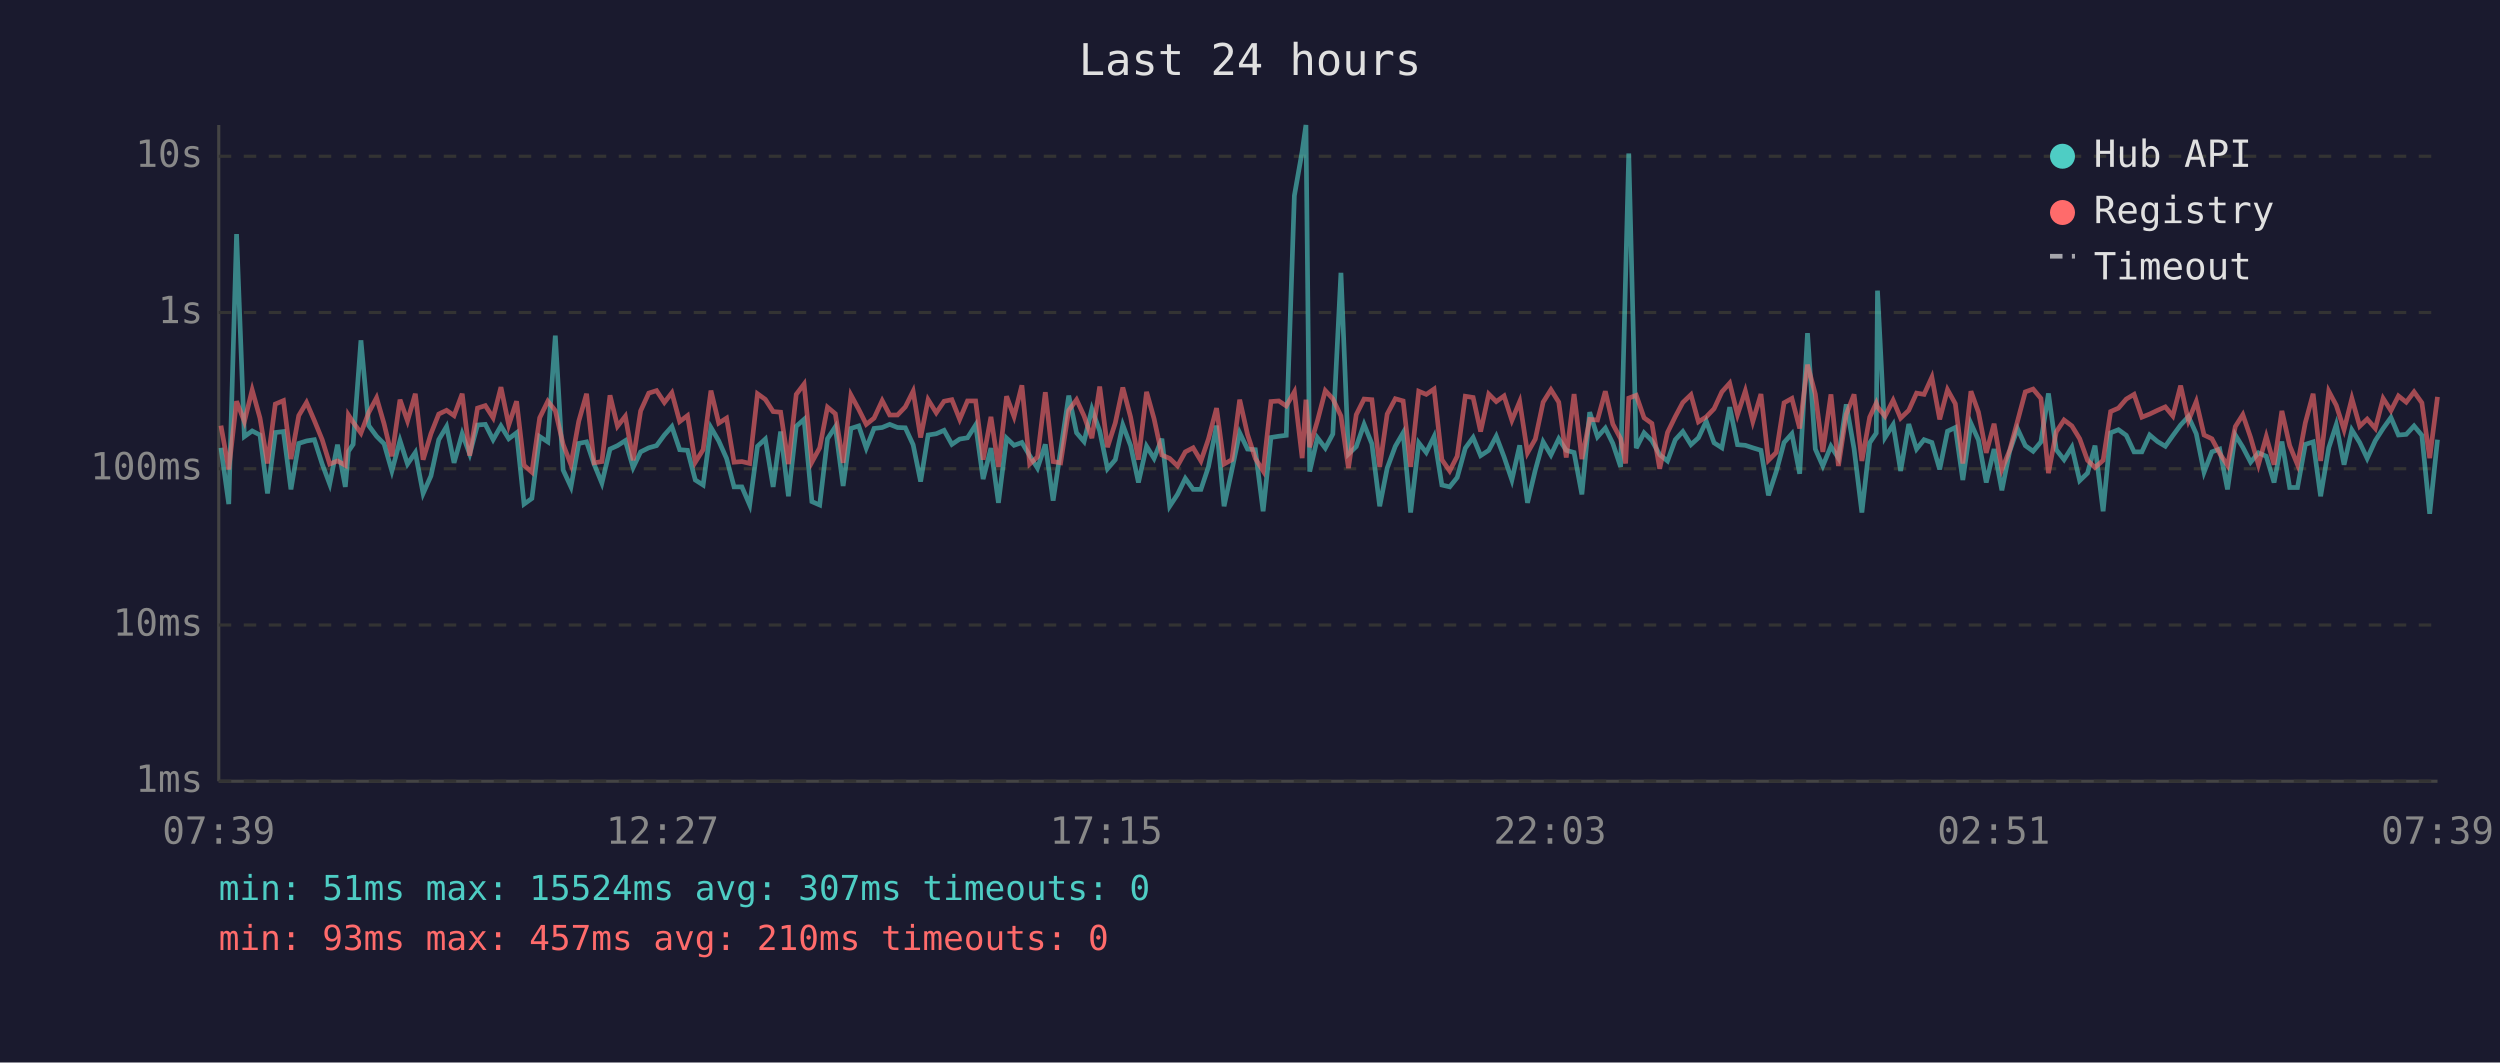
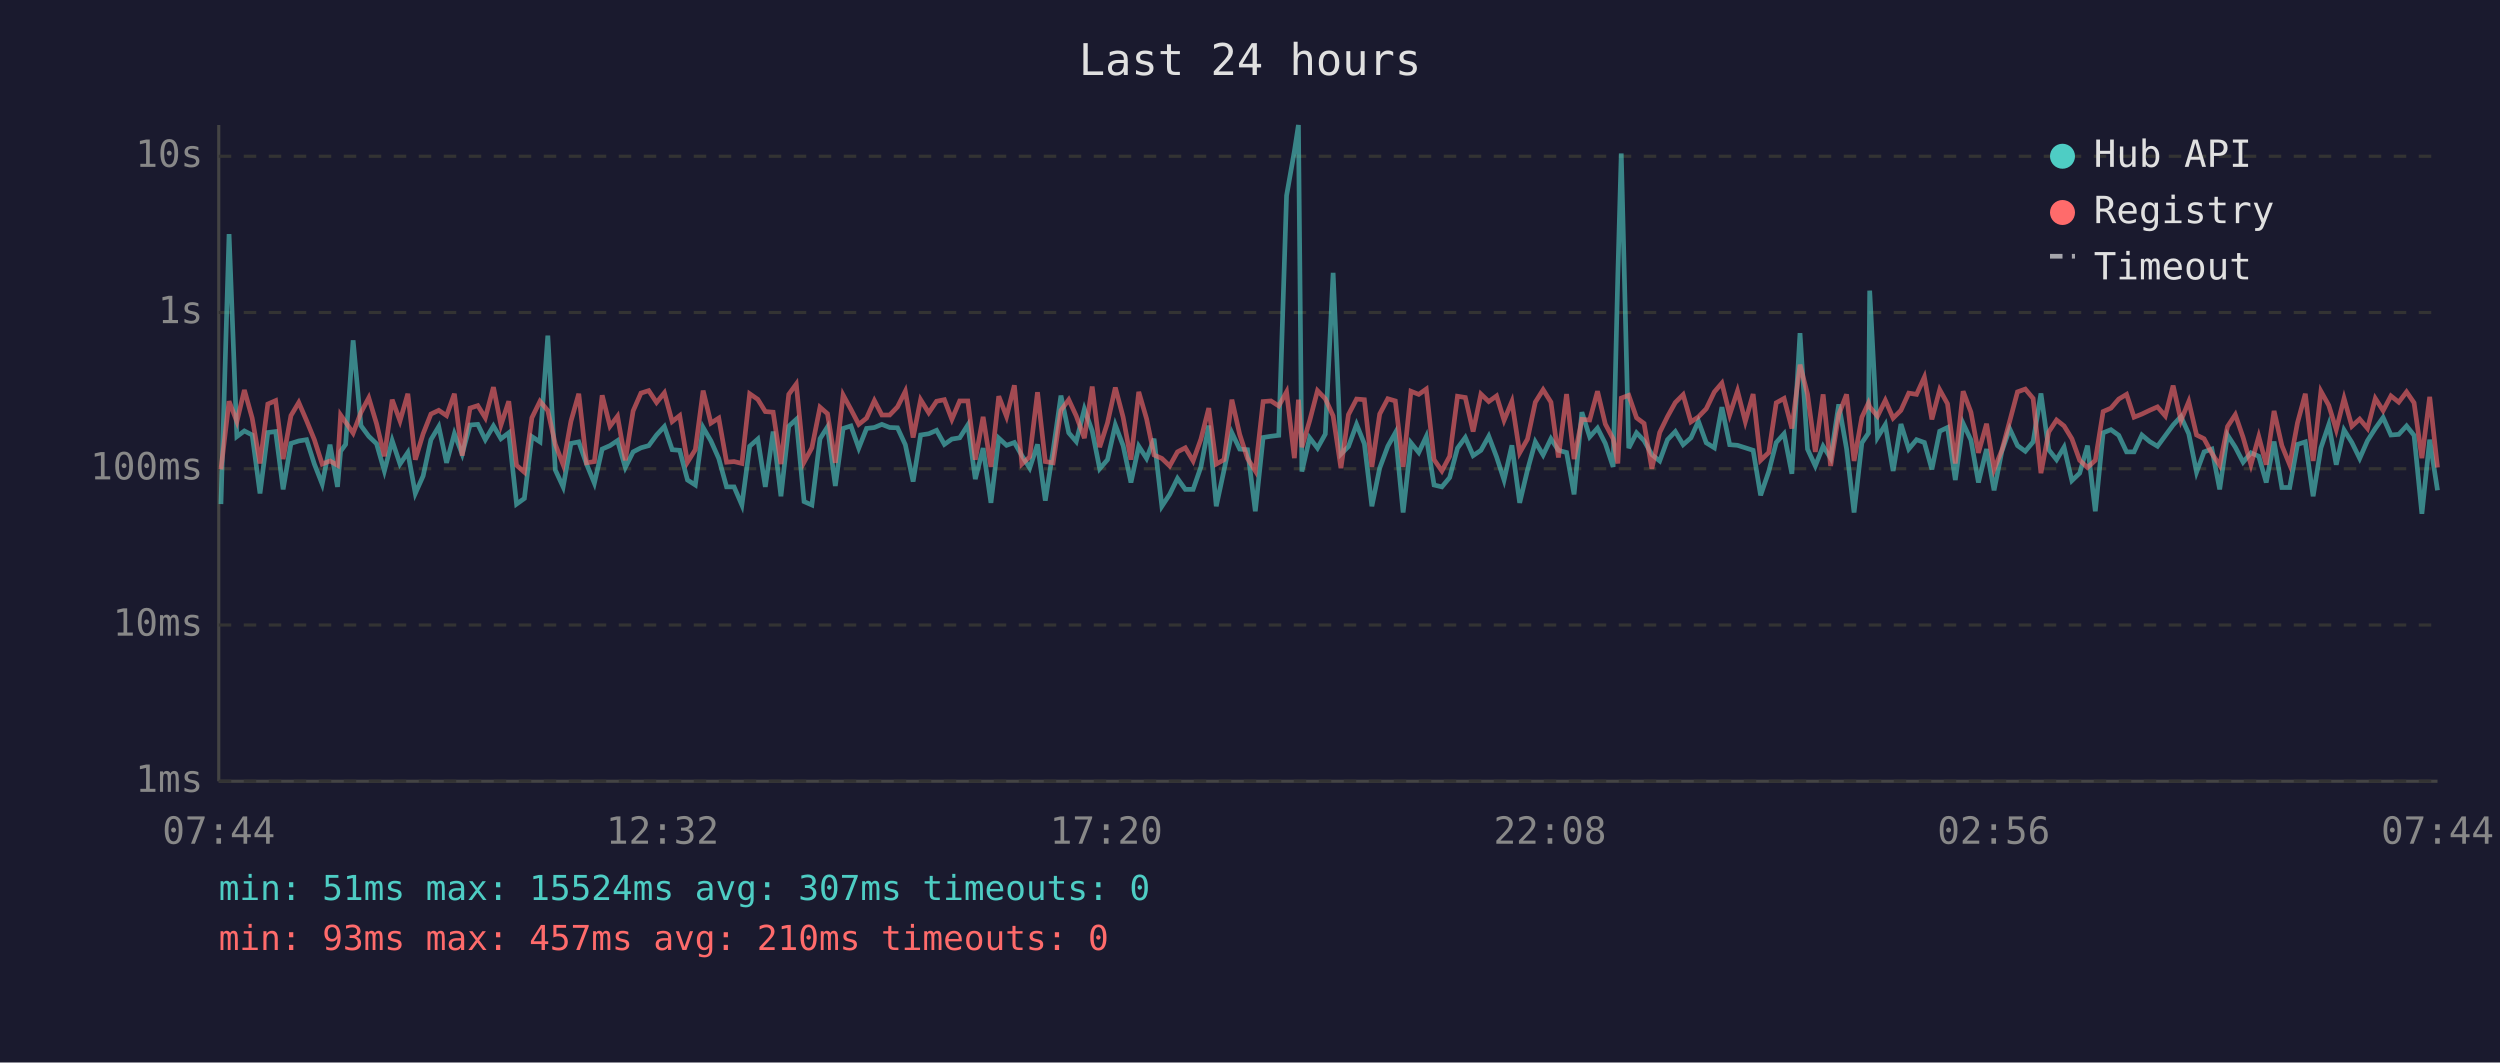
<svg xmlns="http://www.w3.org/2000/svg" viewBox="0 0 800 340" font-family="monospace" font-size="12">
  <rect width="800" height="340" fill="#1a1a2e" />
  <text x="400" y="24" fill="#e0e0e0" font-size="14" text-anchor="middle">Last 24 hours</text>
  <line x1="70" y1="40" x2="70" y2="250" stroke="#444" stroke-width="1" />
  <line x1="70" y1="250" x2="780" y2="250" stroke="#444" stroke-width="1" />
  <line x1="70" y1="250" x2="780" y2="250" stroke="#333" stroke-width="1" stroke-dasharray="4" />
  <text x="65" y="250" fill="#888" text-anchor="end" dominant-baseline="middle">1ms</text>
  <line x1="70" y1="200" x2="780" y2="200" stroke="#333" stroke-width="1" stroke-dasharray="4" />
  <text x="65" y="200" fill="#888" text-anchor="end" dominant-baseline="middle">10ms</text>
  <line x1="70" y1="150" x2="780" y2="150" stroke="#333" stroke-width="1" stroke-dasharray="4" />
  <text x="65" y="150" fill="#888" text-anchor="end" dominant-baseline="middle">100ms</text>
  <line x1="70" y1="100" x2="780" y2="100" stroke="#333" stroke-width="1" stroke-dasharray="4" />
  <text x="65" y="100" fill="#888" text-anchor="end" dominant-baseline="middle">1s</text>
  <line x1="70" y1="50" x2="780" y2="50" stroke="#333" stroke-width="1" stroke-dasharray="4" />
  <text x="65" y="50" fill="#888" text-anchor="end" dominant-baseline="middle">10s</text>
-   <text x="70" y="270" fill="#888" text-anchor="middle">07:39</text>
-   <text x="212" y="270" fill="#888" text-anchor="middle">12:27</text>
-   <text x="354" y="270" fill="#888" text-anchor="middle">17:15</text>
-   <text x="496" y="270" fill="#888" text-anchor="middle">22:03</text>
-   <text x="638" y="270" fill="#888" text-anchor="middle">02:51</text>
-   <text x="780" y="270" fill="#888" text-anchor="middle">07:39</text>
-   <polyline points="70.7,143.3 73.2,161.3 75.7,74.9 78.2,139.7 80.7,137.9 83.2,139.2 85.6,157.9 88.1,138.4 90.7,138.1 93.1,156.6 95.6,141.9 98.1,141.1 100.6,140.7 103.1,148.5 105.5,154.9 108.0,142.3 110.5,155.8 111.5,144.4 113.0,142.2 115.5,108.9 118.0,136.2 120.5,139.6 122.9,142.0 125.4,150.7 128.0,141.0 130.4,148.5 132.9,144.8 135.4,157.9 137.9,152.3 140.4,140.7 142.9,136.5 145.3,148.1 147.9,138.8 150.3,145.3 152.8,136.0 155.3,135.8 157.8,140.7 160.3,136.3 162.8,140.4 165.3,138.5 167.7,161.3 170.2,159.5 172.7,139.7 175.3,141.4 177.7,107.4 180.2,150.4 182.7,155.8 185.2,141.9 187.7,141.4 190.1,148.5 192.6,154.6 195.2,143.7 197.6,142.6 200.1,141.0 202.6,149.6 205.0,144.6 207.6,143.3 210.1,142.6 212.6,139.2 215.0,136.5 217.5,143.9 220.0,144.1 222.5,153.6 225.0,155.2 227.5,136.8 230.0,141.1 232.5,146.7 234.9,155.8 237.4,155.8 239.9,161.6 242.4,142.8 244.9,140.5 247.4,155.8 249.8,138.1 252.3,158.8 254.8,136.4 257.3,134.2 259.8,160.5 262.3,161.6 264.8,140.4 267.3,136.6 269.8,155.5 272.3,137.1 274.8,136.3 277.2,143.4 279.7,137.1 282.3,136.8 284.7,135.8 287.2,136.8 289.7,136.9 292.2,142.3 294.6,154.1 297.0,139.2 299.6,138.8 302.1,137.7 304.6,142.2 307.1,140.5 309.6,140.1 312.2,136.0 314.6,153.3 317.1,143.4 319.5,160.9 322.1,140.2 324.5,142.5 327.0,141.6 329.5,145.8 332.0,149.8 334.5,142.2 337.0,160.2 339.4,144.1 342.0,126.6 344.5,138.5 346.9,141.3 349.4,130.9 351.9,137.9 354.4,150.0 356.9,147.1 359.3,136.0 361.8,142.6 364.3,154.4 366.9,142.8 369.3,146.7 371.8,140.4 374.3,162.0 376.8,158.2 379.3,153.1 381.8,156.6 384.3,156.6 386.7,149.4 389.3,136.2 391.7,162.0 394.2,150.4 396.7,138.5 399.2,143.7 401.7,143.9 404.2,163.6 406.7,140.0 409.2,139.6 411.6,139.3 414.2,62.6 416.7,48.4 417.9,40.0 419.1,150.9 421.6,140.1 424.1,143.4 426.5,138.9 429.1,87.3 431.5,145.3 434.0,142.9 436.5,135.8 439.0,142.0 441.5,162.0 443.9,149.8 446.5,142.8 449.0,138.5 451.4,164.0 454.0,141.7 456.4,144.8 458.9,139.7 461.4,155.2 463.9,155.8 466.3,152.8 468.9,143.4 471.4,140.0 473.8,145.8 476.4,144.1 478.8,139.6 481.3,146.2 483.8,153.6 486.3,142.5 488.8,160.9 491.3,150.4 493.8,141.4 496.3,145.6 498.8,140.4 501.2,144.1 503.7,144.8 506.2,158.2 508.7,131.9 511.2,139.8 513.7,137.0 516.1,141.9 518.6,149.4 520.2,88.2 521.2,49.1 523.6,143.4 526.1,138.5 528.6,141.0 531.1,145.5 533.6,147.5 536.1,140.7 538.5,138.1 541.1,142.3 543.5,140.1 546.0,134.8 548.5,141.7 551.0,143.3 553.5,130.3 556.0,142.3 558.5,142.5 560.9,143.3 563.5,144.1 565.9,158.5 568.4,150.9 570.9,141.6 573.4,138.8 575.9,151.6 578.4,106.6 580.9,143.7 583.3,149.1 585.9,142.8 588.3,146.6 590.8,129.4 593.3,143.6 595.8,164.0 598.3,141.7 600.4,138.6 600.8,93.0 603.2,140.0 605.8,135.9 608.2,150.7 610.8,135.7 613.3,143.7 615.7,140.7 618.2,141.6 620.7,150.2 623.2,138.0 625.7,136.8 628.1,153.6 630.7,135.5 633.1,140.8 635.6,154.4 638.1,143.7 640.6,156.9 643.1,144.4 645.6,137.2 648.1,142.6 650.6,144.4 653.1,141.4 655.5,125.9 658.0,143.9 660.5,147.1 663.0,143.1 665.5,153.8 668.0,151.4 670.4,142.6 673.0,163.6 675.4,138.5 677.9,137.5 680.4,139.3 682.9,144.6 685.4,144.6 687.9,139.2 690.4,141.3 692.9,142.8 695.3,139.4 697.8,136.0 700.3,133.3 702.8,138.8 705.3,151.1 707.8,144.6 710.3,143.7 712.8,156.6 715.3,139.2 717.7,143.1 720.2,147.9 722.7,144.9 725.2,146.0 727.7,154.4 730.2,141.3 732.7,156.0 735.2,156.0 737.7,142.2 740.2,141.4 742.6,158.8 745.2,143.3 747.6,135.9 750.1,148.7 752.6,137.6 755.1,141.6 757.5,146.7 760.1,141.0 762.6,137.1 765.1,133.6 767.5,139.2 770.0,139.0 772.5,136.3 775.0,139.3 777.5,164.4 780.0,140.7" fill="none" stroke="#4ecdc4" stroke-width="1.5" opacity="0.6" />
-   <polyline points="70.7,136.2 73.2,150.2 75.7,128.4 78.2,134.9 80.7,124.8 83.2,133.8 85.6,148.3 88.1,129.3 90.7,128.2 93.1,146.9 95.6,133.0 98.1,128.8 100.6,134.6 103.1,140.7 105.5,148.5 108.0,147.5 110.5,148.9 111.5,132.8 113.0,135.1 115.5,138.6 118.0,132.0 120.5,127.3 122.9,135.6 125.4,146.0 128.0,127.9 130.4,134.7 132.9,126.0 135.4,147.1 137.9,138.8 140.4,132.5 142.9,131.3 145.3,133.0 147.9,126.0 150.3,145.8 152.8,130.6 155.3,129.8 157.8,133.7 160.3,123.9 162.8,136.0 165.3,128.4 167.7,148.9 170.2,151.1 172.7,133.7 175.3,128.4 177.7,131.4 180.2,142.2 182.7,148.7 185.2,134.8 187.7,126.0 190.1,148.1 192.6,147.7 195.2,126.5 197.6,136.4 200.1,133.2 202.6,147.3 205.0,131.5 207.6,125.8 210.1,125.0 212.6,128.8 215.0,125.7 217.5,134.9 220.0,133.0 222.5,147.9 225.0,143.9 227.5,125.0 230.0,135.4 232.5,133.8 234.9,147.9 237.4,147.7 239.9,148.3 242.4,126.0 244.9,127.8 247.4,131.7 249.8,131.9 252.3,148.5 254.8,126.2 257.3,122.9 259.8,147.9 262.3,143.3 264.8,130.3 267.3,132.4 269.8,148.1 272.3,126.4 274.8,131.0 277.2,135.8 279.7,133.8 282.3,128.2 284.7,132.8 287.2,132.8 289.7,130.2 292.2,125.2 294.6,140.0 297.0,127.9 299.6,132.1 302.1,128.4 304.6,127.9 307.1,134.2 309.6,128.3 312.2,128.3 314.6,147.1 317.1,133.4 319.5,149.4 322.1,126.8 324.5,133.3 327.0,123.3 329.5,148.5 332.0,146.2 334.5,125.5 337.0,147.7 339.4,148.1 342.0,131.3 344.5,127.9 346.9,133.1 349.4,140.2 351.9,123.7 354.4,143.1 356.9,135.3 359.3,124.0 361.8,133.5 364.3,147.1 366.9,125.4 369.3,134.0 371.8,145.6 374.3,146.7 376.8,149.1 379.3,144.6 381.8,143.3 384.3,147.5 386.7,140.5 389.3,130.6 391.7,148.5 394.2,147.1 396.7,127.9 399.2,139.0 401.7,146.7 404.2,150.7 406.7,128.5 409.2,128.3 411.6,129.9 414.2,125.4 416.7,146.6 417.9,127.9 419.1,143.1 421.6,134.6 424.1,125.0 426.5,127.6 429.1,133.1 431.5,149.8 434.0,132.7 436.5,127.7 439.0,127.9 441.5,149.4 443.9,132.5 446.5,127.6 449.0,128.3 451.4,149.4 454.0,125.2 456.4,126.2 458.9,124.5 461.4,147.1 463.9,150.7 466.3,146.0 468.9,126.8 471.4,127.2 473.8,138.1 476.4,126.1 478.8,128.5 481.3,126.7 483.8,134.5 486.3,128.5 488.8,144.9 491.3,140.5 493.8,128.7 496.3,124.7 498.8,128.7 501.2,146.4 503.7,126.1 506.2,146.9 508.7,134.2 511.2,134.4 513.7,125.2 516.1,135.7 518.6,140.4 520.2,148.3 521.2,127.4 523.6,126.5 526.1,133.7 528.6,135.5 531.1,150.0 533.6,138.4 536.1,133.3 538.5,128.8 541.1,126.3 543.5,135.0 546.0,133.4 548.5,130.8 551.0,125.4 553.5,122.6 556.0,132.7 558.5,125.1 560.9,134.9 563.5,126.1 565.9,147.3 568.4,144.8 570.9,128.9 573.4,127.5 575.9,137.1 578.4,116.7 580.9,126.1 583.3,144.6 585.9,126.2 588.3,149.1 590.8,132.6 593.3,126.2 595.8,147.5 598.3,133.5 600.4,129.0 600.8,130.2 603.2,133.2 605.8,128.1 608.2,133.8 610.8,131.3 613.3,125.8 615.7,126.2 618.2,120.7 620.7,134.2 623.2,124.7 625.7,129.2 628.1,148.3 630.7,125.2 633.1,131.9 635.6,144.9 638.1,135.6 640.6,150.2 643.1,144.1 645.6,134.8 648.1,125.4 650.6,124.5 653.1,127.5 655.5,151.4 658.0,138.2 660.5,134.4 663.0,136.3 665.5,140.4 668.0,147.3 670.4,149.6 673.0,147.3 675.4,131.7 677.9,130.6 680.4,127.7 682.9,126.2 685.4,133.5 687.9,132.5 690.4,131.3 692.9,130.2 695.3,133.1 697.8,123.4 700.3,134.6 702.8,128.5 705.3,139.2 707.8,140.4 710.3,145.1 712.8,148.9 715.3,136.5 717.7,132.7 720.2,140.0 722.7,148.7 725.2,139.7 727.7,148.7 730.2,131.5 732.7,142.6 735.2,148.7 737.7,135.3 740.2,126.0 742.6,147.5 745.2,125.2 747.6,129.7 750.1,137.5 752.6,127.5 755.1,136.4 757.5,134.1 760.1,137.1 762.6,127.5 765.1,131.4 767.5,126.7 770.0,128.7 772.5,125.4 775.0,128.9 777.5,146.6 780.0,127.0" fill="none" stroke="#ff6b6b" stroke-width="1.5" opacity="0.6" />
+   <text x="70" y="270" fill="#888" text-anchor="middle">07:44</text>
+   <text x="212" y="270" fill="#888" text-anchor="middle">12:32</text>
+   <text x="354" y="270" fill="#888" text-anchor="middle">17:20</text>
+   <text x="496" y="270" fill="#888" text-anchor="middle">22:08</text>
+   <text x="638" y="270" fill="#888" text-anchor="middle">02:56</text>
+   <text x="780" y="270" fill="#888" text-anchor="middle">07:44</text>
+   <polyline points="70.7,161.3 73.3,74.9 75.8,139.7 78.2,137.9 80.7,139.2 83.2,157.9 85.7,138.4 88.2,138.1 90.6,156.6 93.1,141.9 95.6,141.1 98.1,140.7 100.6,148.5 103.1,154.9 105.6,142.3 108.0,155.8 109.0,144.4 110.6,142.2 113.0,108.9 115.5,136.2 118.0,139.6 120.5,142.0 123.0,150.7 125.5,141.0 128.0,148.5 130.5,144.8 132.9,157.9 135.4,152.3 137.9,140.7 140.4,136.5 142.9,148.1 145.4,138.8 147.9,145.3 150.4,136.0 152.9,135.8 155.3,140.7 157.9,136.3 160.3,140.4 162.8,138.5 165.3,161.3 167.8,159.5 170.2,139.7 172.8,141.4 175.3,107.4 177.7,150.4 180.2,155.8 182.7,141.9 185.2,141.4 187.7,148.5 190.2,154.6 192.7,143.7 195.2,142.6 197.6,141.0 200.1,149.6 202.6,144.6 205.1,143.3 207.6,142.6 210.1,139.2 212.6,136.5 215.1,143.9 217.5,144.1 220.0,153.6 222.5,155.2 225.0,136.8 227.5,141.1 230.0,146.7 232.5,155.8 234.9,155.8 237.4,161.6 239.9,142.8 242.5,140.5 244.9,155.8 247.4,138.1 249.9,158.8 252.4,136.4 254.8,134.2 257.3,160.5 259.8,161.6 262.4,140.4 264.8,136.6 267.3,155.5 269.8,137.1 272.3,136.3 274.8,143.4 277.3,137.1 279.8,136.8 282.2,135.8 284.7,136.8 287.2,136.9 289.7,142.3 292.2,154.1 294.6,139.2 297.2,138.8 299.7,137.7 302.2,142.2 304.6,140.5 307.1,140.1 309.7,136.0 312.1,153.3 314.6,143.4 317.1,160.9 319.6,140.2 322.1,142.5 324.6,141.6 327.0,145.8 329.5,149.8 332.0,142.2 334.5,160.2 337.0,144.1 339.5,126.6 342.0,138.5 344.4,141.3 347.0,130.9 349.5,137.9 351.9,150.0 354.4,147.1 356.9,136.0 359.4,142.6 361.9,154.4 364.4,142.8 366.9,146.7 369.3,140.4 371.8,162.0 374.3,158.2 376.8,153.1 379.3,156.6 381.8,156.6 384.3,149.4 386.8,136.2 389.2,162.0 391.7,150.4 394.2,138.5 396.7,143.7 399.2,143.9 401.7,163.6 404.2,140.0 406.7,139.6 409.2,139.3 411.7,62.6 414.2,48.4 415.5,40.0 416.6,150.9 419.1,140.1 421.6,143.4 424.1,138.9 426.6,87.3 429.1,145.3 431.5,142.9 434.1,135.8 436.6,142.0 439.0,162.0 441.5,149.8 444.1,142.8 446.5,138.5 449.0,164.0 451.5,141.7 454.0,144.8 456.4,139.7 458.9,155.2 461.4,155.8 463.9,152.8 466.4,143.4 468.9,140.0 471.4,145.8 473.9,144.1 476.4,139.6 478.9,146.2 481.3,153.6 483.8,142.5 486.3,160.9 488.8,150.4 491.3,141.4 493.8,145.6 496.3,140.4 498.7,144.1 501.3,144.8 503.7,158.2 506.2,131.9 508.7,139.8 511.2,137.0 513.7,141.9 516.2,149.4 517.7,88.2 518.8,49.1 521.2,143.4 523.7,138.5 526.1,141.0 528.6,145.5 531.1,147.5 533.6,140.7 536.1,138.1 538.6,142.3 541.1,140.1 543.5,134.8 546.0,141.7 548.6,143.3 551.0,130.3 553.5,142.3 556.0,142.5 558.5,143.3 561.0,144.1 563.4,158.5 566.0,150.9 568.4,141.6 570.9,138.8 573.4,151.6 576.0,106.6 578.4,143.7 580.9,149.1 583.4,142.8 585.8,146.6 588.4,129.4 590.9,143.6 593.3,164.0 595.8,141.7 597.9,138.6 598.3,93.0 600.8,140.0 603.3,135.9 605.8,150.7 608.3,135.7 610.8,143.7 613.3,140.7 615.8,141.6 618.2,150.2 620.7,138.0 623.2,136.8 625.7,153.6 628.2,135.5 630.7,140.8 633.1,154.4 635.7,143.7 638.1,156.9 640.6,144.4 643.1,137.2 645.6,142.6 648.1,144.4 650.6,141.4 653.1,125.9 655.6,143.9 658.1,147.1 660.5,143.1 663.0,153.8 665.5,151.4 668.0,142.6 670.5,163.6 673.0,138.5 675.5,137.5 678.0,139.3 680.5,144.6 682.9,144.6 685.4,139.2 687.9,141.3 690.4,142.8 692.9,139.4 695.4,136.0 697.9,133.3 700.4,138.8 702.9,151.1 705.3,144.6 707.8,143.7 710.3,156.6 712.8,139.2 715.3,143.1 717.8,147.9 720.3,144.9 722.8,146.0 725.2,154.4 727.7,141.3 730.2,156.0 732.7,156.0 735.2,142.2 737.7,141.4 740.2,158.8 742.7,143.3 745.2,135.9 747.6,148.7 750.1,137.6 752.6,141.6 755.1,146.7 757.6,141.0 760.1,137.1 762.6,133.6 765.1,139.2 767.6,139.0 770.1,136.3 772.5,139.3 775.0,164.4 777.5,140.7 780.0,156.9" fill="none" stroke="#4ecdc4" stroke-width="1.5" opacity="0.6" />
+   <polyline points="70.7,150.2 73.3,128.4 75.8,134.9 78.2,124.8 80.7,133.8 83.2,148.3 85.7,129.3 88.2,128.2 90.6,146.9 93.1,133.0 95.6,128.8 98.1,134.6 100.6,140.7 103.1,148.5 105.6,147.5 108.0,148.9 109.0,132.8 110.6,135.1 113.0,138.6 115.5,132.0 118.0,127.3 120.5,135.6 123.0,146.0 125.5,127.9 128.0,134.7 130.5,126.0 132.9,147.1 135.4,138.8 137.9,132.5 140.4,131.3 142.9,133.0 145.4,126.0 147.9,145.8 150.4,130.6 152.9,129.8 155.3,133.7 157.9,123.9 160.3,136.0 162.8,128.4 165.3,148.9 167.8,151.1 170.2,133.7 172.8,128.4 175.3,131.4 177.7,142.2 180.2,148.7 182.7,134.8 185.2,126.0 187.7,148.1 190.2,147.7 192.7,126.5 195.2,136.4 197.6,133.2 200.1,147.3 202.6,131.5 205.1,125.8 207.6,125.0 210.1,128.8 212.6,125.7 215.1,134.9 217.5,133.0 220.0,147.9 222.5,143.9 225.0,125.0 227.5,135.4 230.0,133.8 232.5,147.9 234.9,147.7 237.4,148.3 239.9,126.0 242.5,127.8 244.9,131.7 247.4,131.9 249.9,148.5 252.4,126.2 254.8,122.9 257.3,147.9 259.8,143.3 262.4,130.3 264.8,132.4 267.3,148.1 269.8,126.4 272.3,131.0 274.8,135.8 277.3,133.8 279.8,128.2 282.2,132.8 284.7,132.8 287.2,130.2 289.7,125.2 292.2,140.0 294.6,127.9 297.2,132.1 299.7,128.4 302.2,127.9 304.6,134.2 307.1,128.3 309.7,128.3 312.1,147.1 314.6,133.4 317.1,149.4 319.6,126.8 322.1,133.3 324.6,123.3 327.0,148.5 329.5,146.2 332.0,125.5 334.5,147.7 337.0,148.1 339.5,131.3 342.0,127.9 344.4,133.1 347.0,140.2 349.5,123.7 351.9,143.1 354.4,135.3 356.9,124.0 359.4,133.5 361.9,147.1 364.4,125.4 366.9,134.0 369.3,145.6 371.8,146.7 374.3,149.1 376.8,144.6 379.3,143.3 381.8,147.5 384.3,140.5 386.8,130.6 389.2,148.5 391.7,147.1 394.2,127.9 396.7,139.0 399.2,146.7 401.7,150.7 404.2,128.5 406.7,128.3 409.2,129.9 411.7,125.4 414.2,146.6 415.5,127.9 416.6,143.1 419.1,134.6 421.6,125.0 424.1,127.6 426.6,133.1 429.1,149.8 431.5,132.7 434.1,127.7 436.6,127.9 439.0,149.4 441.5,132.5 444.1,127.6 446.5,128.3 449.0,149.4 451.5,125.2 454.0,126.2 456.4,124.5 458.9,147.1 461.4,150.7 463.9,146.0 466.4,126.8 468.9,127.2 471.4,138.1 473.9,126.1 476.4,128.5 478.9,126.7 481.3,134.5 483.8,128.5 486.3,144.9 488.8,140.5 491.3,128.7 493.8,124.7 496.3,128.7 498.7,146.4 501.3,126.1 503.7,146.9 506.2,134.2 508.7,134.4 511.2,125.2 513.7,135.7 516.2,140.4 517.7,148.3 518.8,127.4 521.2,126.5 523.7,133.7 526.1,135.5 528.6,150.0 531.1,138.4 533.6,133.3 536.1,128.8 538.6,126.3 541.1,135.0 543.5,133.4 546.0,130.8 548.6,125.4 551.0,122.6 553.5,132.7 556.0,125.1 558.5,134.9 561.0,126.1 563.4,147.3 566.0,144.8 568.4,128.9 570.9,127.5 573.4,137.1 576.0,116.7 578.4,126.1 580.9,144.6 583.4,126.2 585.8,149.1 588.4,132.6 590.9,126.2 593.3,147.5 595.8,133.5 597.9,129.0 598.3,130.2 600.8,133.2 603.3,128.1 605.8,133.8 608.3,131.3 610.8,125.8 613.3,126.2 615.8,120.7 618.2,134.2 620.7,124.7 623.2,129.2 625.7,148.3 628.2,125.2 630.7,131.9 633.1,144.9 635.7,135.6 638.1,150.2 640.6,144.1 643.1,134.8 645.6,125.4 648.1,124.5 650.6,127.5 653.1,151.4 655.6,138.2 658.1,134.4 660.5,136.3 663.0,140.4 665.5,147.3 668.0,149.6 670.5,147.3 673.0,131.7 675.5,130.6 678.0,127.7 680.5,126.2 682.9,133.5 685.4,132.5 687.9,131.3 690.4,130.2 692.9,133.1 695.4,123.4 697.9,134.6 700.4,128.5 702.9,139.2 705.3,140.4 707.8,145.1 710.3,148.9 712.8,136.5 715.3,132.7 717.8,140.0 720.3,148.7 722.8,139.7 725.2,148.7 727.7,131.5 730.2,142.6 732.7,148.7 735.2,135.3 737.7,126.0 740.2,147.5 742.7,125.2 745.2,129.7 747.6,137.5 750.1,127.5 752.6,136.4 755.1,134.1 757.6,137.1 760.1,127.5 762.6,131.4 765.1,126.7 767.6,128.7 770.1,125.4 772.5,128.9 775.0,146.6 777.5,127.0 780.0,149.6" fill="none" stroke="#ff6b6b" stroke-width="1.5" opacity="0.6" />
  <circle cx="660" cy="50" r="4" fill="#4ecdc4" />
  <text x="670" y="50" fill="#e0e0e0" dominant-baseline="middle">Hub API</text>
  <circle cx="660" cy="68" r="4" fill="#ff6b6b" />
  <text x="670" y="68" fill="#e0e0e0" dominant-baseline="middle">Registry</text>
  <line x1="656" y1="82" x2="664" y2="82" stroke="#e0e0e0" stroke-width="1.5" stroke-dasharray="4,3" opacity="0.7" />
  <text x="670" y="86" fill="#e0e0e0" dominant-baseline="middle">Timeout</text>
  <text x="70" y="288" fill="#4ecdc4" font-size="11">min: 51ms  max: 15524ms  avg: 307ms  timeouts: 0</text>
  <text x="70" y="304" fill="#ff6b6b" font-size="11">min: 93ms  max: 457ms  avg: 210ms  timeouts: 0</text>
</svg>
